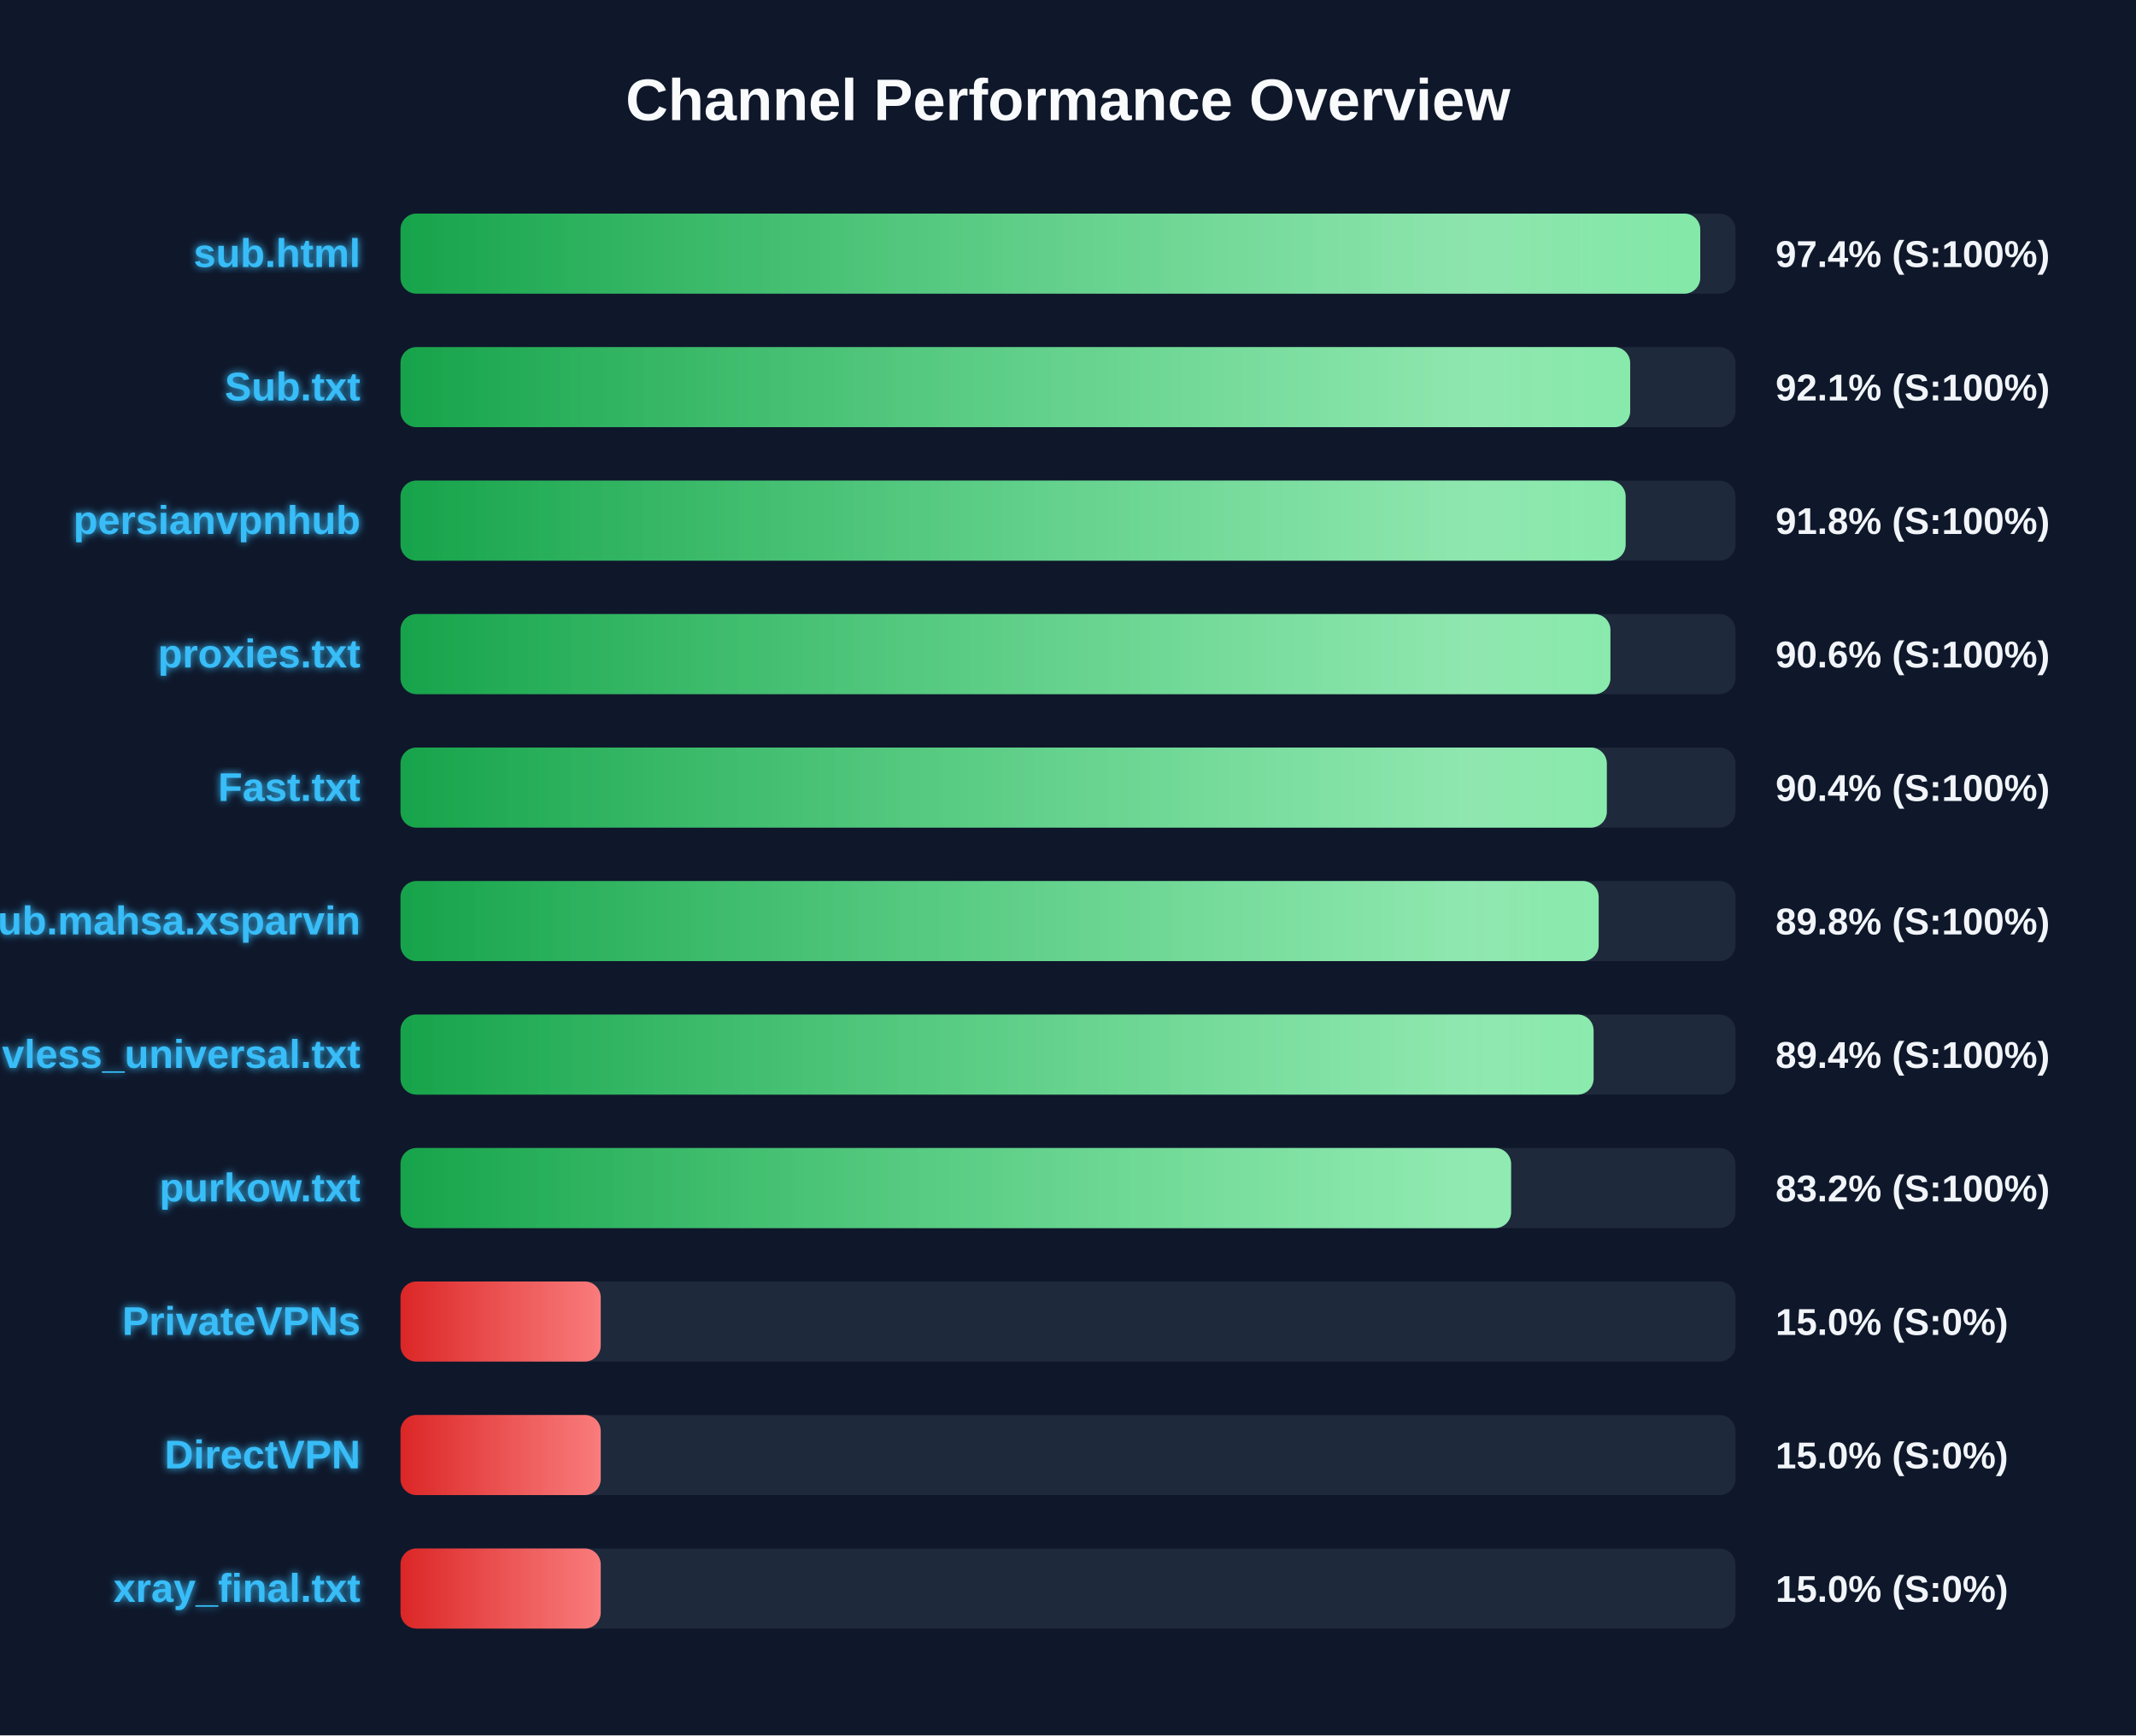
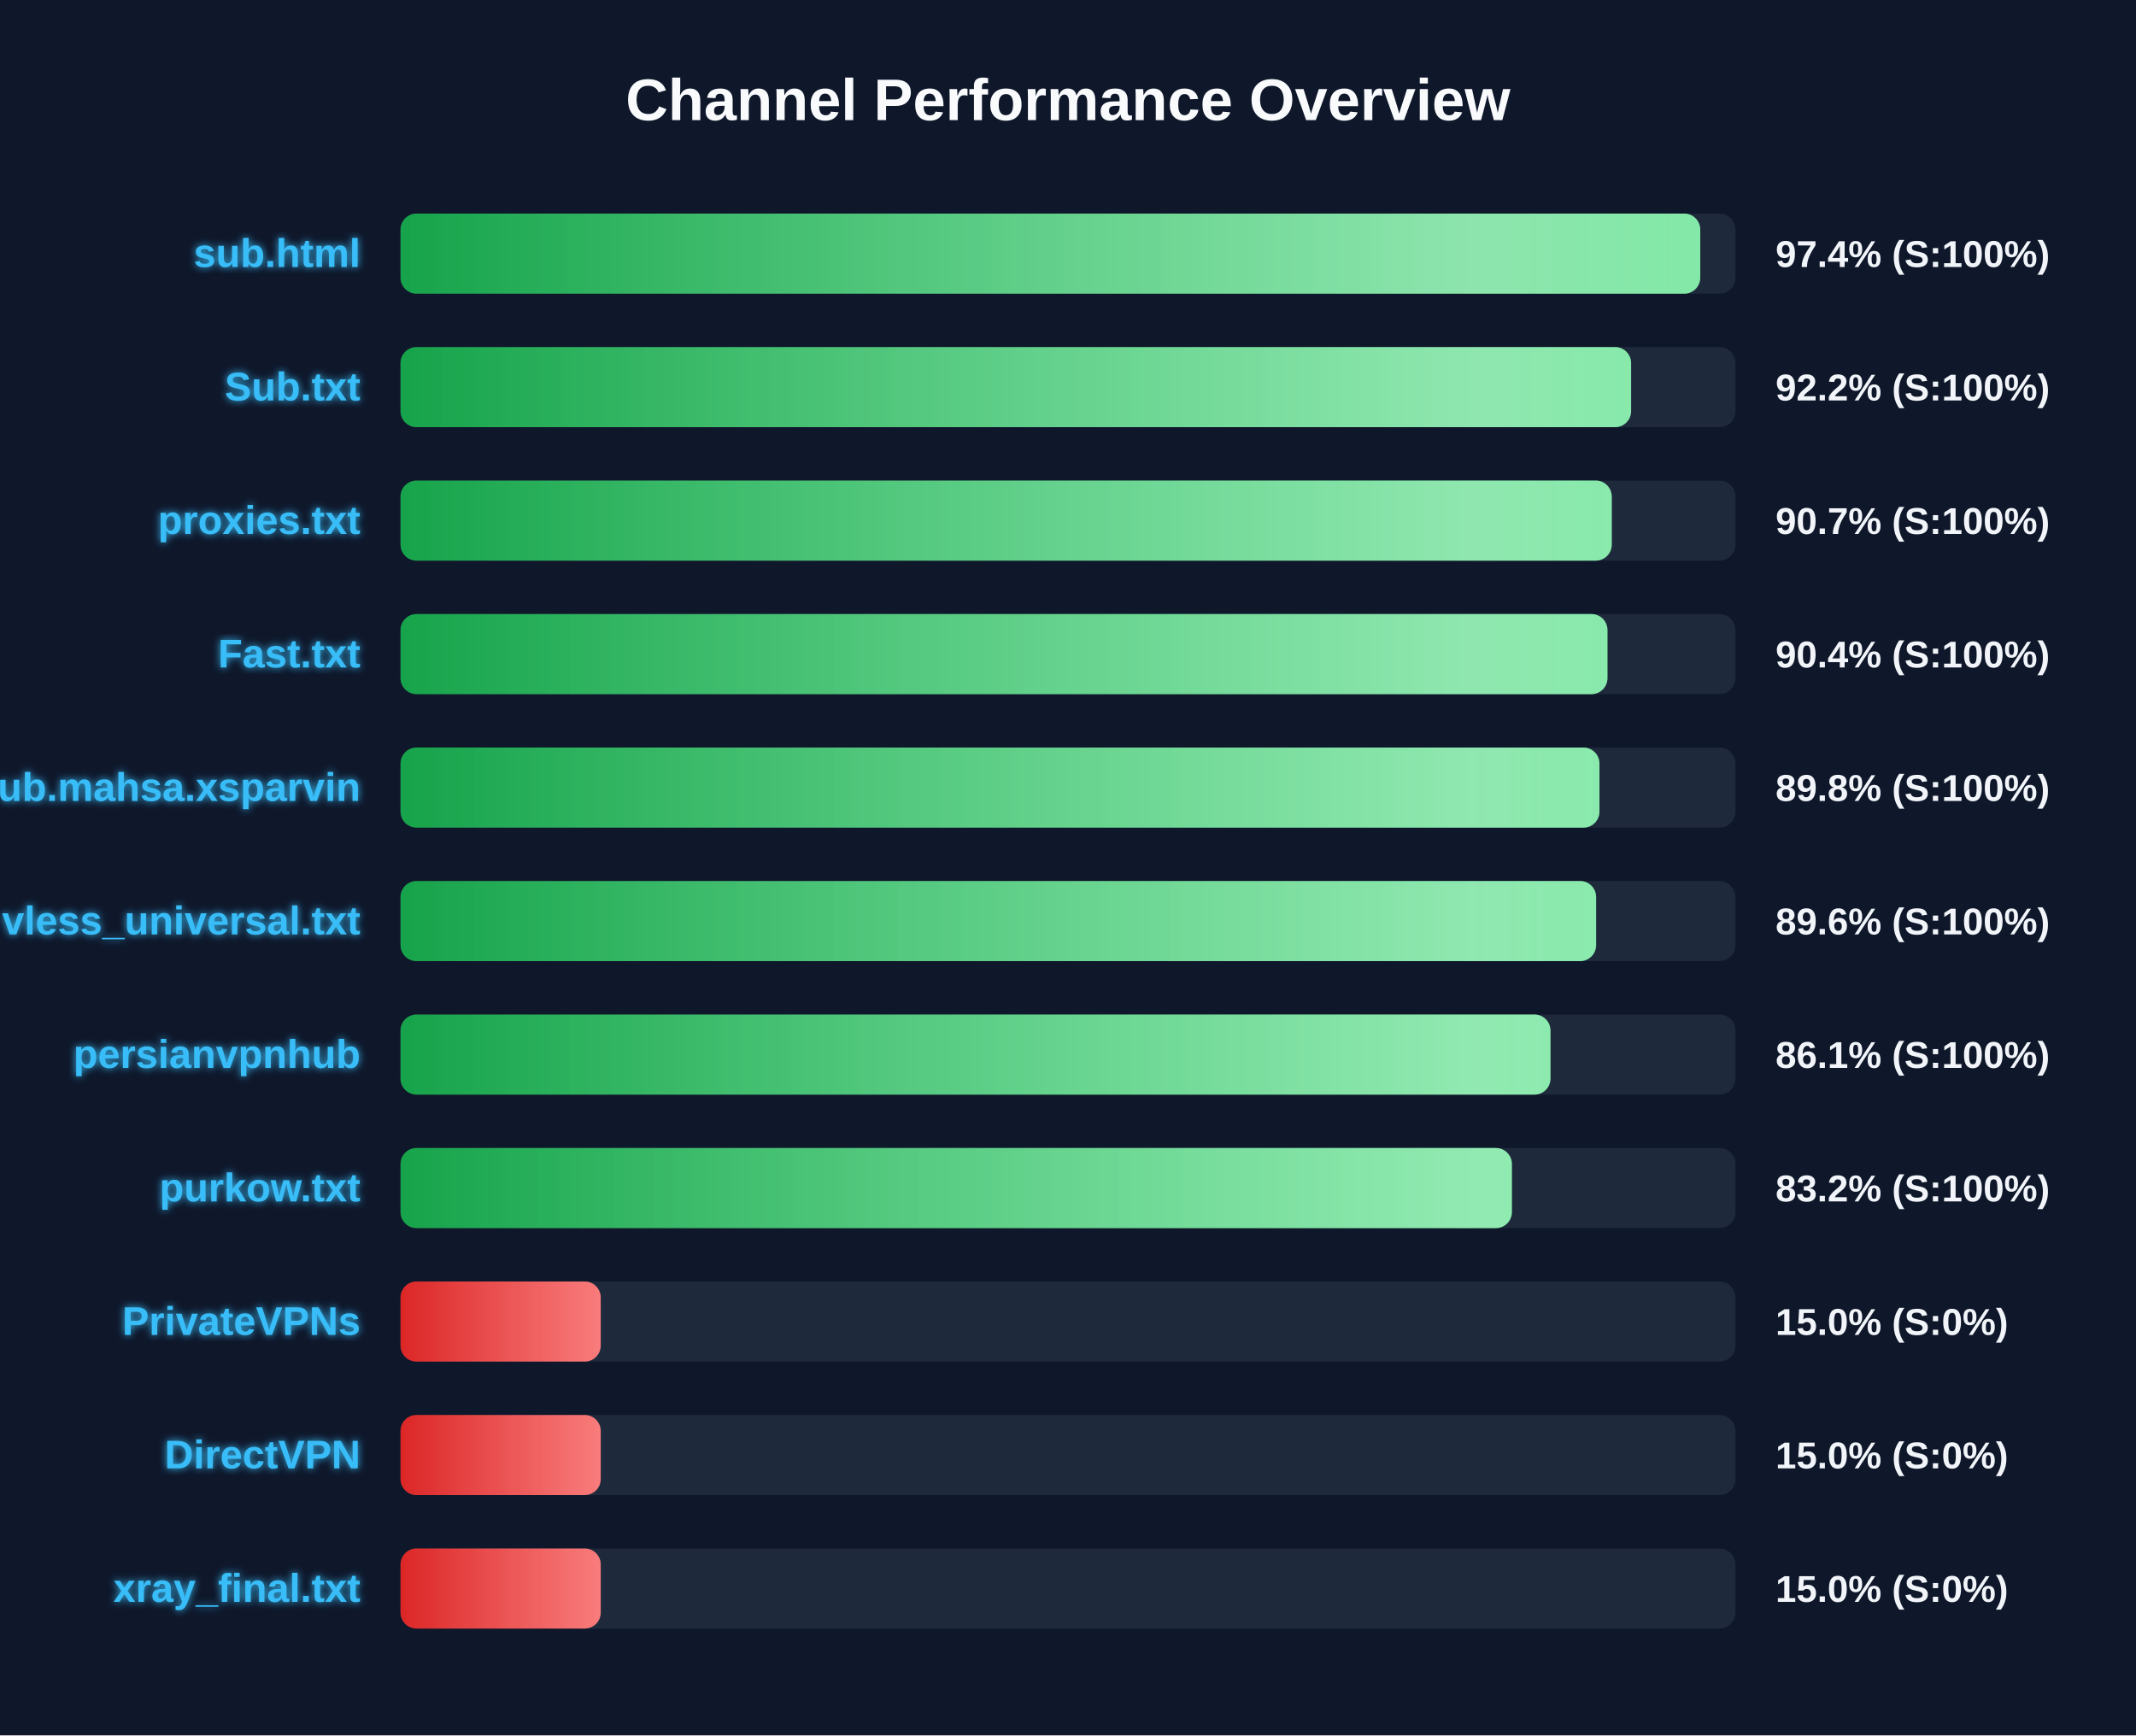
<svg xmlns="http://www.w3.org/2000/svg" width="800" height="650" version="1.1">
  <defs>
    <linearGradient id="grad-green" x1="0%" y1="0%" x2="100%" y2="0%">
      <stop offset="0%" stop-color="#16a34a" />
      <stop offset="100%" stop-color="#4ade80" />
    </linearGradient>
    <linearGradient id="grad-yellow" x1="0%" y1="0%" x2="100%" y2="0%">
      <stop offset="0%" stop-color="#ca8a04" />
      <stop offset="100%" stop-color="#fde047" />
    </linearGradient>
    <linearGradient id="grad-red" x1="0%" y1="0%" x2="100%" y2="0%">
      <stop offset="0%" stop-color="#dc2626" />
      <stop offset="100%" stop-color="#f87171" />
    </linearGradient>
    <linearGradient id="shimmer" x1="0%" y1="0%" x2="100%" y2="0%">
      <stop offset="0%" stop-color="rgba(255,255,255,0)" />
      <stop offset="50%" stop-color="rgba(255,255,255,0.4)" />
      <stop offset="100%" stop-color="rgba(255,255,255,0)" />
    </linearGradient>
    <filter id="glow" x="-20%" y="-20%" width="140%" height="140%">
      <feGaussianBlur stdDeviation="1.5" result="blur" />
      <feComposite in="SourceGraphic" in2="blur" operator="over" />
    </filter>
  </defs>
  <style>
        .bg-rect { fill: #0f172a; }
        .title { font: bold 22px 'Segoe UI', Arial, sans-serif; fill: #f8fafc; }
        .row { font: bold 15px 'Segoe UI', Arial, sans-serif; fill: #38bdf8; filter: url(#glow); }
        .score { font: bold 14px 'Segoe UI', Arial, sans-serif; fill: #f1f5f9; }
        @keyframes shimmer-anim {
            0% { transform: translateX(-100%); }
            100% { transform: translateX(200%); }
        }
        .shimmer-rect {
            animation: shimmer-anim 2.5s infinite linear;
        }
    </style>
  <rect width="100%" height="100%" class="bg-rect" />
  <text x="400" y="45" text-anchor="middle" class="title">Channel Performance Overview</text>
  <rect x="150" y="80" width="500" height="30" fill="#1e293b" rx="6" />
  <clipPath id="clip-0">
    <rect x="150" y="80" width="486.8" height="30" rx="6" />
  </clipPath>
  <rect x="150" y="80" width="486.8" height="30" fill="url(#grad-green)" rx="6" />
  <g clip-path="url(#clip-0)">
    <rect x="150" y="80" width="100%" height="30" fill="url(#shimmer)" class="shimmer-rect" />
  </g>
  <text x="135" y="100" text-anchor="end" class="row">sub.html</text>
  <text x="665" y="100" text-anchor="start" class="score">97.4% (S:100%)</text>
  <rect x="150" y="130" width="500" height="30" fill="#1e293b" rx="6" />
  <clipPath id="clip-1">
-     <rect x="150" y="130" width="460.55" height="30" rx="6" />
+     <rect x="150" y="130" width="460.9" height="30" rx="6" />
  </clipPath>
-   <rect x="150" y="130" width="460.55" height="30" fill="url(#grad-green)" rx="6" />
+   <rect x="150" y="130" width="460.9" height="30" fill="url(#grad-green)" rx="6" />
  <g clip-path="url(#clip-1)">
    <rect x="150" y="130" width="100%" height="30" fill="url(#shimmer)" class="shimmer-rect" />
  </g>
  <text x="135" y="150" text-anchor="end" class="row">Sub.txt</text>
-   <text x="665" y="150" text-anchor="start" class="score">92.1% (S:100%)</text>
+   <text x="665" y="150" text-anchor="start" class="score">92.2% (S:100%)</text>
  <rect x="150" y="180" width="500" height="30" fill="#1e293b" rx="6" />
  <clipPath id="clip-2">
-     <rect x="150" y="180" width="458.85" height="30" rx="6" />
+     <rect x="150" y="180" width="453.65" height="30" rx="6" />
  </clipPath>
-   <rect x="150" y="180" width="458.85" height="30" fill="url(#grad-green)" rx="6" />
+   <rect x="150" y="180" width="453.65" height="30" fill="url(#grad-green)" rx="6" />
  <g clip-path="url(#clip-2)">
    <rect x="150" y="180" width="100%" height="30" fill="url(#shimmer)" class="shimmer-rect" />
  </g>
-   <text x="135" y="200" text-anchor="end" class="row">persianvpnhub</text>
-   <text x="665" y="200" text-anchor="start" class="score">91.8% (S:100%)</text>
+   <text x="135" y="200" text-anchor="end" class="row">proxies.txt</text>
+   <text x="665" y="200" text-anchor="start" class="score">90.7% (S:100%)</text>
  <rect x="150" y="230" width="500" height="30" fill="#1e293b" rx="6" />
  <clipPath id="clip-3">
-     <rect x="150" y="230" width="453.15" height="30" rx="6" />
+     <rect x="150" y="230" width="452.05" height="30" rx="6" />
  </clipPath>
-   <rect x="150" y="230" width="453.15" height="30" fill="url(#grad-green)" rx="6" />
+   <rect x="150" y="230" width="452.05" height="30" fill="url(#grad-green)" rx="6" />
  <g clip-path="url(#clip-3)">
    <rect x="150" y="230" width="100%" height="30" fill="url(#shimmer)" class="shimmer-rect" />
  </g>
-   <text x="135" y="250" text-anchor="end" class="row">proxies.txt</text>
-   <text x="665" y="250" text-anchor="start" class="score">90.6% (S:100%)</text>
+   <text x="135" y="250" text-anchor="end" class="row">Fast.txt</text>
+   <text x="665" y="250" text-anchor="start" class="score">90.4% (S:100%)</text>
  <rect x="150" y="280" width="500" height="30" fill="#1e293b" rx="6" />
  <clipPath id="clip-4">
-     <rect x="150" y="280" width="451.8" height="30" rx="6" />
+     <rect x="150" y="280" width="449.05" height="30" rx="6" />
  </clipPath>
-   <rect x="150" y="280" width="451.8" height="30" fill="url(#grad-green)" rx="6" />
+   <rect x="150" y="280" width="449.05" height="30" fill="url(#grad-green)" rx="6" />
  <g clip-path="url(#clip-4)">
    <rect x="150" y="280" width="100%" height="30" fill="url(#shimmer)" class="shimmer-rect" />
  </g>
-   <text x="135" y="300" text-anchor="end" class="row">Fast.txt</text>
-   <text x="665" y="300" text-anchor="start" class="score">90.4% (S:100%)</text>
+   <text x="135" y="300" text-anchor="end" class="row">Sub.mahsa.xsparvin</text>
+   <text x="665" y="300" text-anchor="start" class="score">89.8% (S:100%)</text>
  <rect x="150" y="330" width="500" height="30" fill="#1e293b" rx="6" />
  <clipPath id="clip-5">
-     <rect x="150" y="330" width="448.75" height="30" rx="6" />
+     <rect x="150" y="330" width="447.8" height="30" rx="6" />
  </clipPath>
-   <rect x="150" y="330" width="448.75" height="30" fill="url(#grad-green)" rx="6" />
+   <rect x="150" y="330" width="447.8" height="30" fill="url(#grad-green)" rx="6" />
  <g clip-path="url(#clip-5)">
    <rect x="150" y="330" width="100%" height="30" fill="url(#shimmer)" class="shimmer-rect" />
  </g>
-   <text x="135" y="350" text-anchor="end" class="row">Sub.mahsa.xsparvin</text>
-   <text x="665" y="350" text-anchor="start" class="score">89.8% (S:100%)</text>
+   <text x="135" y="350" text-anchor="end" class="row">vless_universal.txt</text>
+   <text x="665" y="350" text-anchor="start" class="score">89.6% (S:100%)</text>
  <rect x="150" y="380" width="500" height="30" fill="#1e293b" rx="6" />
  <clipPath id="clip-6">
-     <rect x="150" y="380" width="446.85" height="30" rx="6" />
+     <rect x="150" y="380" width="430.7" height="30" rx="6" />
  </clipPath>
-   <rect x="150" y="380" width="446.85" height="30" fill="url(#grad-green)" rx="6" />
+   <rect x="150" y="380" width="430.7" height="30" fill="url(#grad-green)" rx="6" />
  <g clip-path="url(#clip-6)">
    <rect x="150" y="380" width="100%" height="30" fill="url(#shimmer)" class="shimmer-rect" />
  </g>
-   <text x="135" y="400" text-anchor="end" class="row">vless_universal.txt</text>
-   <text x="665" y="400" text-anchor="start" class="score">89.4% (S:100%)</text>
+   <text x="135" y="400" text-anchor="end" class="row">persianvpnhub</text>
+   <text x="665" y="400" text-anchor="start" class="score">86.1% (S:100%)</text>
  <rect x="150" y="430" width="500" height="30" fill="#1e293b" rx="6" />
  <clipPath id="clip-7">
-     <rect x="150" y="430" width="415.95" height="30" rx="6" />
+     <rect x="150" y="430" width="416.25" height="30" rx="6" />
  </clipPath>
-   <rect x="150" y="430" width="415.95" height="30" fill="url(#grad-green)" rx="6" />
+   <rect x="150" y="430" width="416.25" height="30" fill="url(#grad-green)" rx="6" />
  <g clip-path="url(#clip-7)">
    <rect x="150" y="430" width="100%" height="30" fill="url(#shimmer)" class="shimmer-rect" />
  </g>
  <text x="135" y="450" text-anchor="end" class="row">purkow.txt</text>
  <text x="665" y="450" text-anchor="start" class="score">83.2% (S:100%)</text>
  <rect x="150" y="480" width="500" height="30" fill="#1e293b" rx="6" />
  <clipPath id="clip-8">
    <rect x="150" y="480" width="75.0" height="30" rx="6" />
  </clipPath>
  <rect x="150" y="480" width="75.0" height="30" fill="url(#grad-red)" rx="6" />
  <g clip-path="url(#clip-8)">
    <rect x="150" y="480" width="100%" height="30" fill="url(#shimmer)" class="shimmer-rect" />
  </g>
  <text x="135" y="500" text-anchor="end" class="row">PrivateVPNs</text>
  <text x="665" y="500" text-anchor="start" class="score">15.0% (S:0%)</text>
  <rect x="150" y="530" width="500" height="30" fill="#1e293b" rx="6" />
  <clipPath id="clip-9">
    <rect x="150" y="530" width="75.0" height="30" rx="6" />
  </clipPath>
  <rect x="150" y="530" width="75.0" height="30" fill="url(#grad-red)" rx="6" />
  <g clip-path="url(#clip-9)">
    <rect x="150" y="530" width="100%" height="30" fill="url(#shimmer)" class="shimmer-rect" />
  </g>
  <text x="135" y="550" text-anchor="end" class="row">DirectVPN</text>
  <text x="665" y="550" text-anchor="start" class="score">15.0% (S:0%)</text>
  <rect x="150" y="580" width="500" height="30" fill="#1e293b" rx="6" />
  <clipPath id="clip-10">
    <rect x="150" y="580" width="75.0" height="30" rx="6" />
  </clipPath>
  <rect x="150" y="580" width="75.0" height="30" fill="url(#grad-red)" rx="6" />
  <g clip-path="url(#clip-10)">
    <rect x="150" y="580" width="100%" height="30" fill="url(#shimmer)" class="shimmer-rect" />
  </g>
  <text x="135" y="600" text-anchor="end" class="row">xray_final.txt</text>
  <text x="665" y="600" text-anchor="start" class="score">15.0% (S:0%)</text>
</svg>
